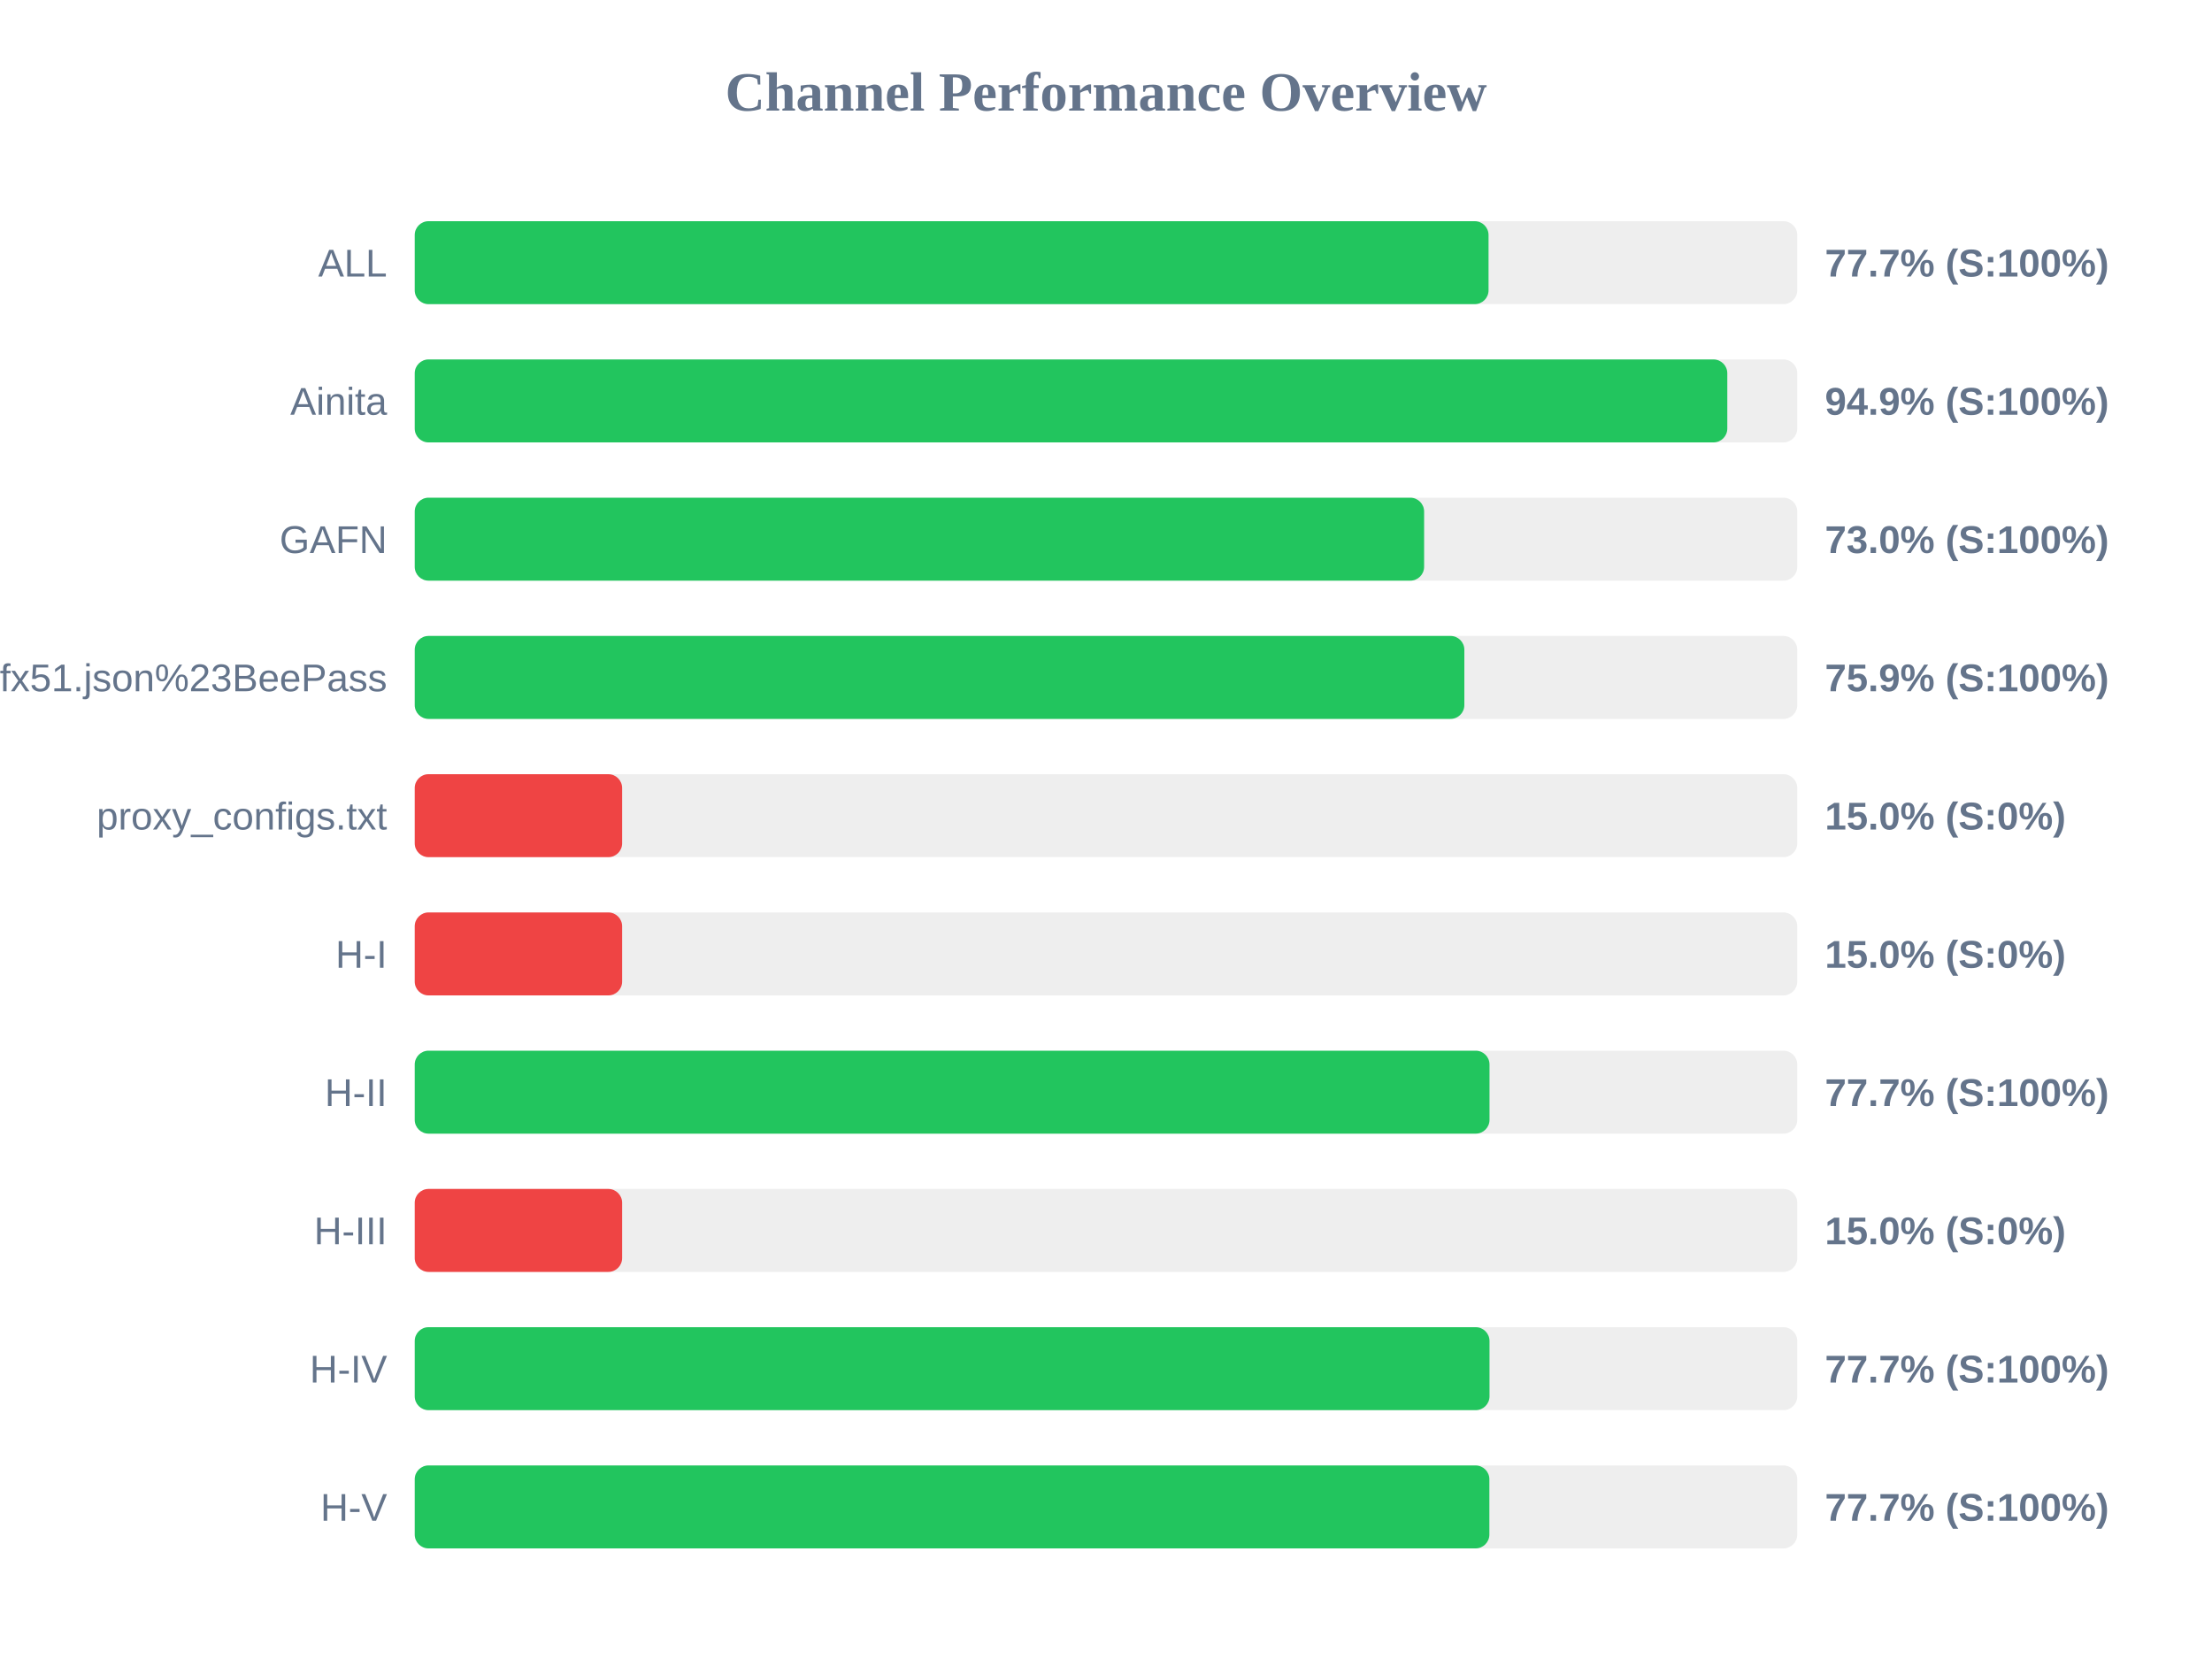
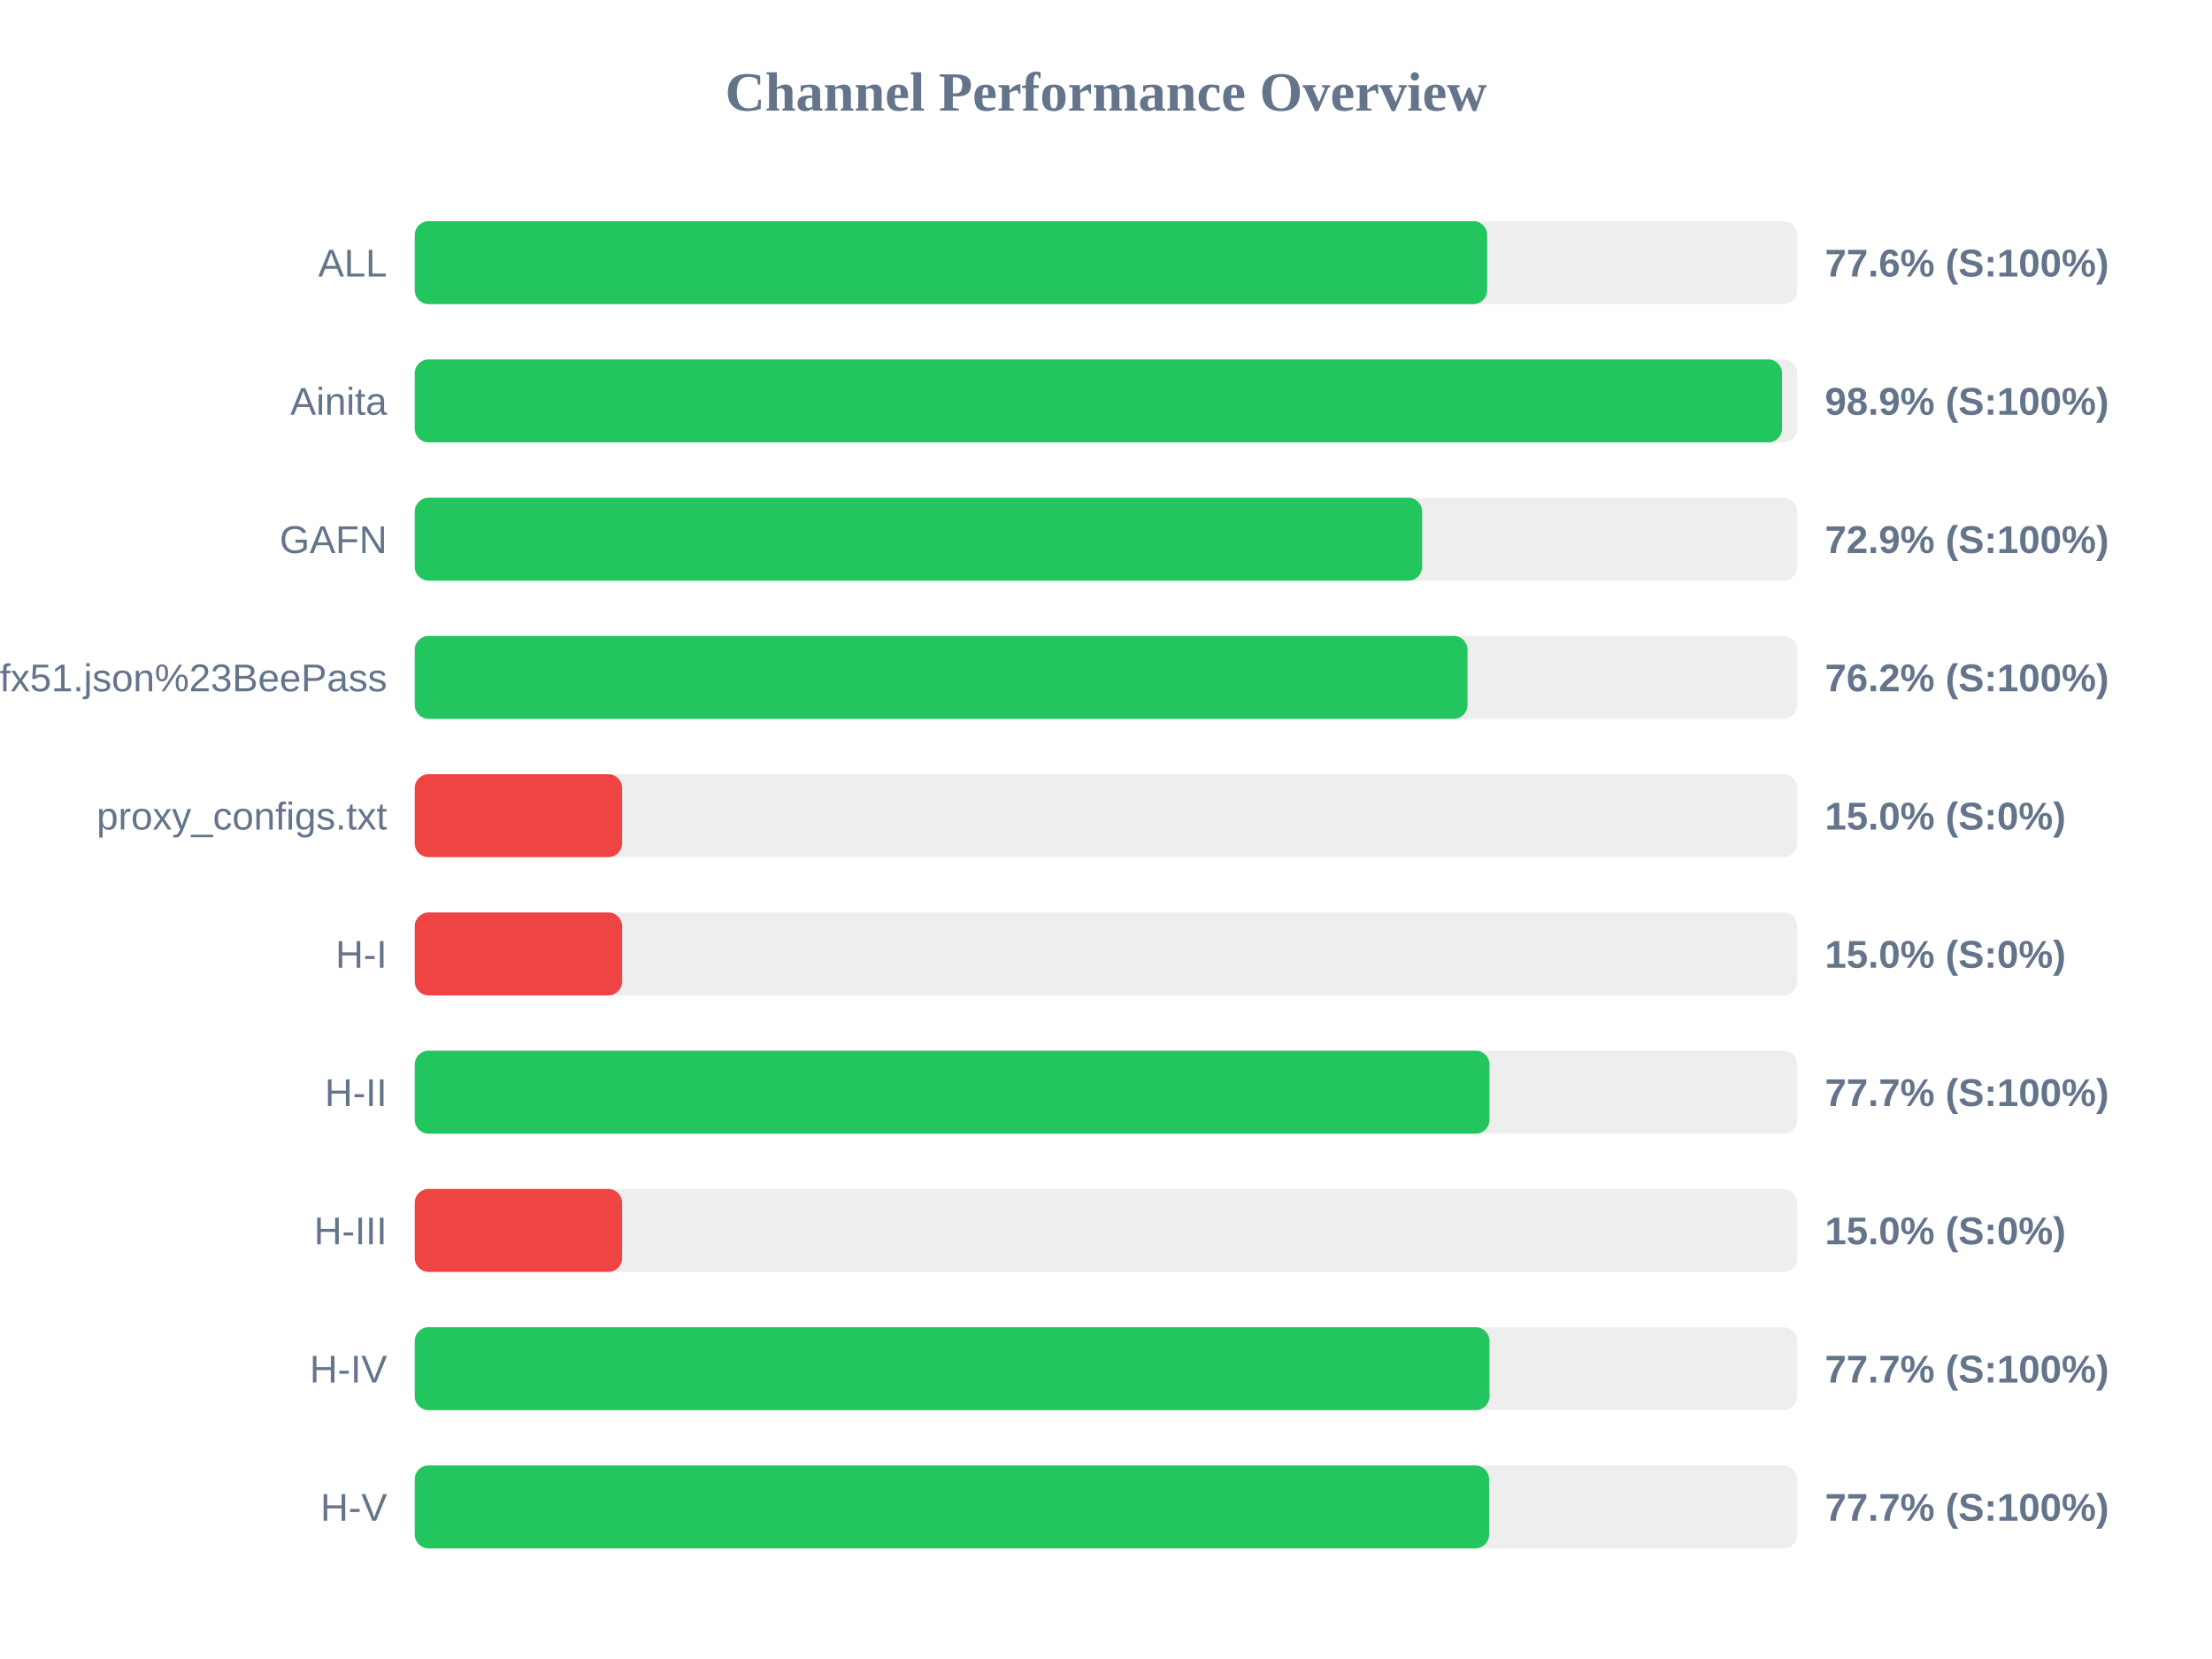
<svg xmlns="http://www.w3.org/2000/svg" width="800" height="600" version="1.1">
  <style>
        .row { font: 14px Arial; fill: #64748b; }
        .score { font: bold 14px Arial; fill: #64748b; }
    </style>
  <text x="400" y="40" text-anchor="middle" font-size="20px" font-weight="bold" fill="#64748b">Channel Performance Overview</text>
  <rect x="150" y="80" width="500" height="30" fill="#eee" rx="5" />
-   <rect x="150" y="80" width="388.35" height="30" fill="#22c55e" rx="5" />
+   <rect x="150" y="80" width="387.85" height="30" fill="#22c55e" rx="5" />
  <text x="140" y="100" text-anchor="end" class="row">ALL</text>
-   <text x="660" y="100" text-anchor="start" class="score">77.7% (S:100%)</text>
+   <text x="660" y="100" text-anchor="start" class="score">77.6% (S:100%)</text>
  <rect x="150" y="130" width="500" height="30" fill="#eee" rx="5" />
-   <rect x="150" y="130" width="474.7" height="30" fill="#22c55e" rx="5" />
+   <rect x="150" y="130" width="494.5" height="30" fill="#22c55e" rx="5" />
  <text x="140" y="150" text-anchor="end" class="row">Ainita</text>
-   <text x="660" y="150" text-anchor="start" class="score">94.9% (S:100%)</text>
+   <text x="660" y="150" text-anchor="start" class="score">98.9% (S:100%)</text>
  <rect x="150" y="180" width="500" height="30" fill="#eee" rx="5" />
-   <rect x="150" y="180" width="365.05" height="30" fill="#22c55e" rx="5" />
+   <rect x="150" y="180" width="364.35" height="30" fill="#22c55e" rx="5" />
  <text x="140" y="200" text-anchor="end" class="row">GAFN</text>
-   <text x="660" y="200" text-anchor="start" class="score">73.0% (S:100%)</text>
+   <text x="660" y="200" text-anchor="start" class="score">72.9% (S:100%)</text>
  <rect x="150" y="230" width="500" height="30" fill="#eee" rx="5" />
-   <rect x="150" y="230" width="379.6" height="30" fill="#22c55e" rx="5" />
+   <rect x="150" y="230" width="380.75" height="30" fill="#22c55e" rx="5" />
  <text x="140" y="250" text-anchor="end" class="row">sub?s=ssconf%3A%2F%2Fs3.amazonaws.com%2Fbeedynconprd%2Fzf38bv6oxi1nv3wfkpmxyfl8yj5fargza3foantoalu16vznl0ckxx7bgf1ufx51.json%23BeePass</text>
-   <text x="660" y="250" text-anchor="start" class="score">75.9% (S:100%)</text>
+   <text x="660" y="250" text-anchor="start" class="score">76.2% (S:100%)</text>
  <rect x="150" y="280" width="500" height="30" fill="#eee" rx="5" />
  <rect x="150" y="280" width="75.0" height="30" fill="#ef4444" rx="5" />
  <text x="140" y="300" text-anchor="end" class="row">proxy_configs.txt</text>
  <text x="660" y="300" text-anchor="start" class="score">15.0% (S:0%)</text>
  <rect x="150" y="330" width="500" height="30" fill="#eee" rx="5" />
  <rect x="150" y="330" width="75.0" height="30" fill="#ef4444" rx="5" />
  <text x="140" y="350" text-anchor="end" class="row">H-I</text>
  <text x="660" y="350" text-anchor="start" class="score">15.0% (S:0%)</text>
  <rect x="150" y="380" width="500" height="30" fill="#eee" rx="5" />
  <rect x="150" y="380" width="388.7" height="30" fill="#22c55e" rx="5" />
  <text x="140" y="400" text-anchor="end" class="row">H-II</text>
  <text x="660" y="400" text-anchor="start" class="score">77.7% (S:100%)</text>
  <rect x="150" y="430" width="500" height="30" fill="#eee" rx="5" />
  <rect x="150" y="430" width="75.0" height="30" fill="#ef4444" rx="5" />
  <text x="140" y="450" text-anchor="end" class="row">H-III</text>
  <text x="660" y="450" text-anchor="start" class="score">15.0% (S:0%)</text>
  <rect x="150" y="480" width="500" height="30" fill="#eee" rx="5" />
  <rect x="150" y="480" width="388.7" height="30" fill="#22c55e" rx="5" />
  <text x="140" y="500" text-anchor="end" class="row">H-IV</text>
  <text x="660" y="500" text-anchor="start" class="score">77.7% (S:100%)</text>
  <rect x="150" y="530" width="500" height="30" fill="#eee" rx="5" />
-   <rect x="150" y="530" width="388.65" height="30" fill="#22c55e" rx="5" />
+   <rect x="150" y="530" width="388.55" height="30" fill="#22c55e" rx="5" />
  <text x="140" y="550" text-anchor="end" class="row">H-V</text>
  <text x="660" y="550" text-anchor="start" class="score">77.7% (S:100%)</text>
</svg>
